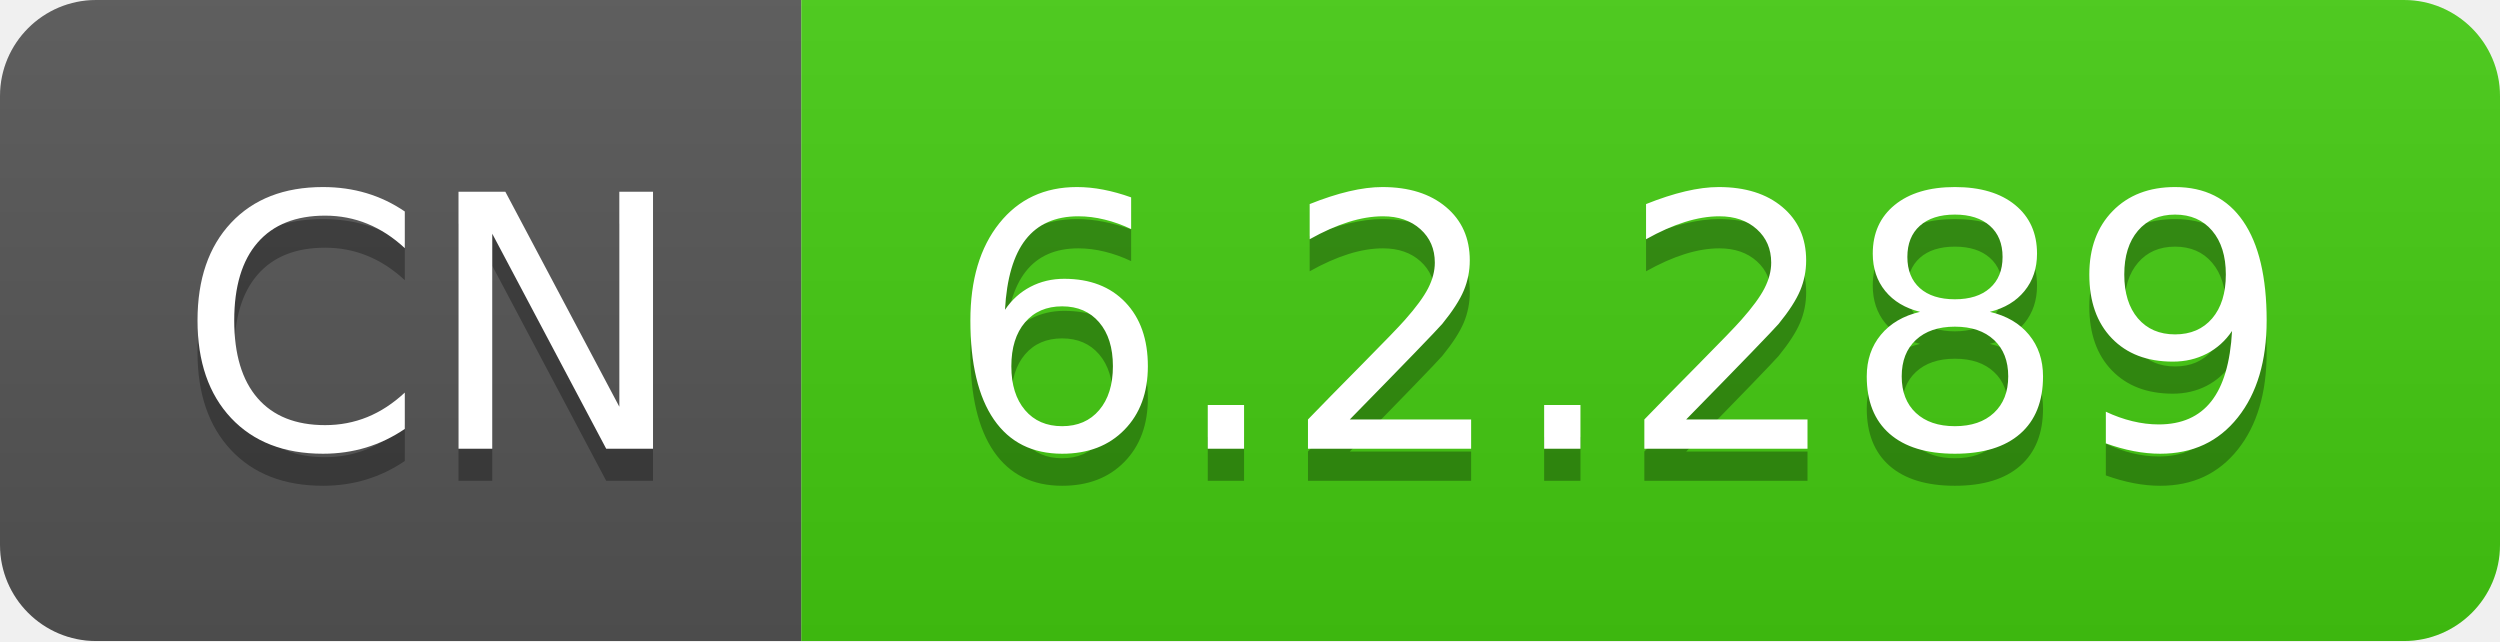
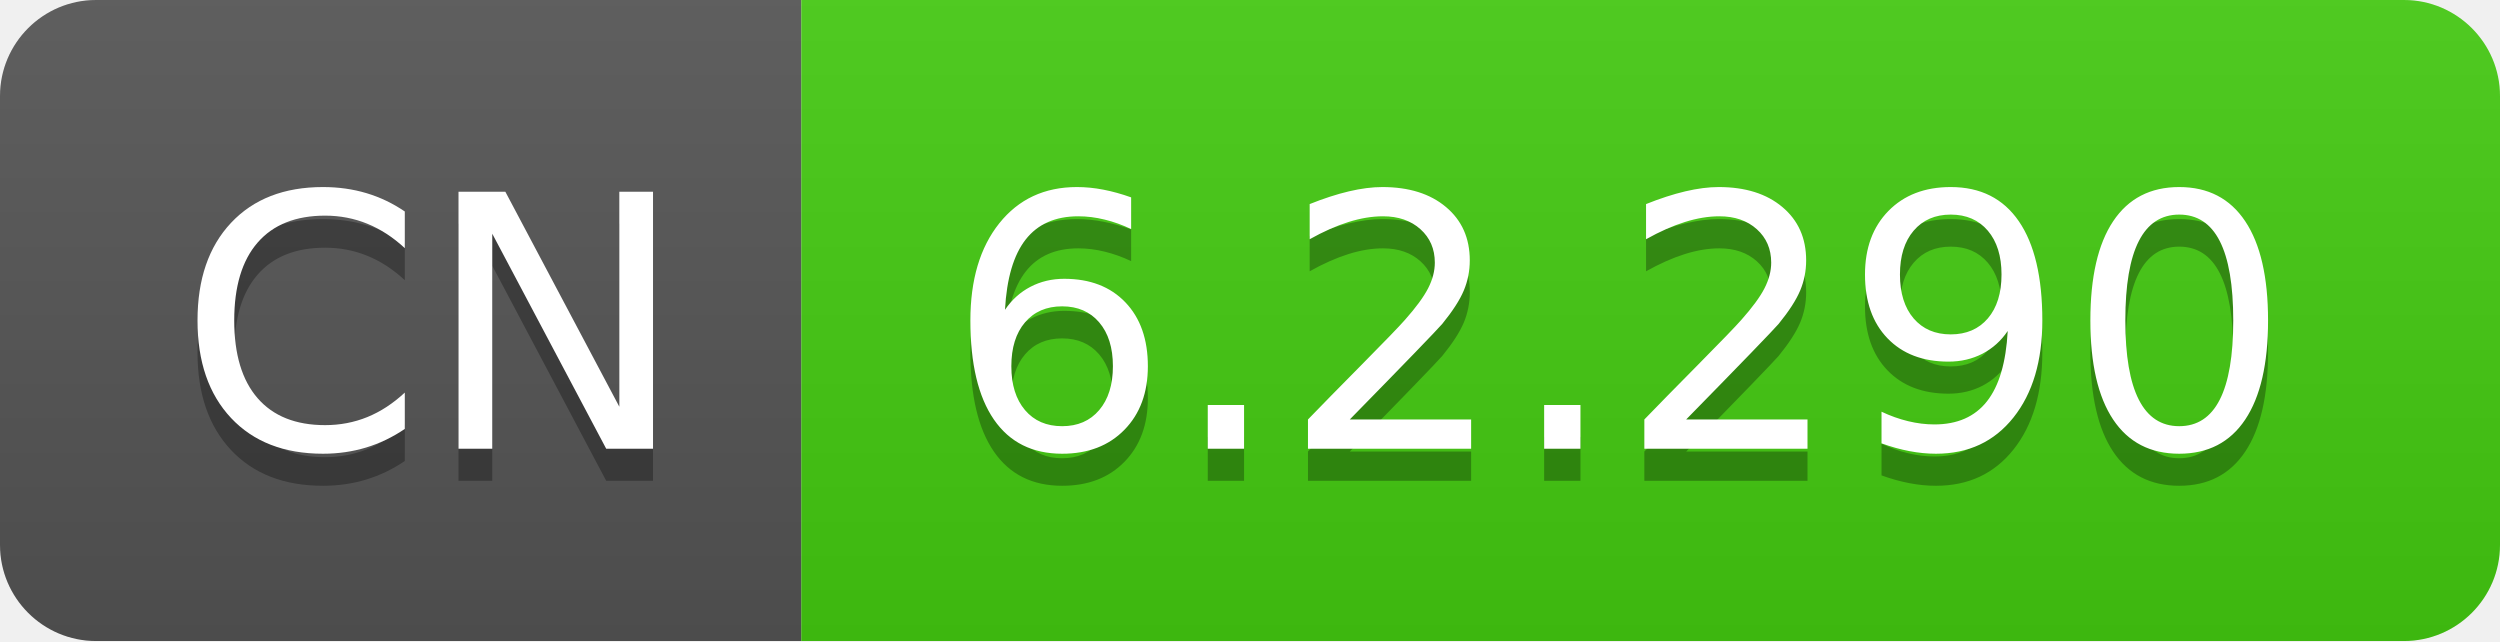
- <svg xmlns="http://www.w3.org/2000/svg" width="78" height="20" role="img" aria-label="CN: 6.2.289">
+ <svg xmlns="http://www.w3.org/2000/svg" width="78" height="20" role="img" aria-label="CN: 6.2.290">
  <linearGradient id="s" x2="0" y2="100%">
    <stop offset="0" stop-color="#bbb" stop-opacity=".1" />
    <stop offset="1" stop-opacity=".1" />
  </linearGradient>
  <clipPath id="r">
    <rect width="78" height="20" rx="3" fill="#fff" />
  </clipPath>
  <g clip-path="url(#r)">
    <rect width="25" height="20" fill="#555" />
    <rect x="25" width="53" height="20" fill="#4c1" />
    <rect width="78" height="20" fill="url(#s)" />
  </g>
  <g fill="#fff" text-anchor="middle" font-family="Verdana,Geneva,DejaVu Sans,sans-serif" text-rendering="geometricPrecision" font-size="110">
    <text aria-hidden="true" x="135" y="150" fill="#010101" fill-opacity=".3" transform="scale(.1)" textLength="150">CN</text>
    <text x="135" y="140" transform="scale(.1)" fill="#fff" textLength="150">CN</text>
-     <text aria-hidden="true" x="505" y="150" fill="#010101" fill-opacity=".3" transform="scale(.1)" textLength="430">6.2.289</text>
-     <text x="505" y="140" transform="scale(.1)" fill="#fff" textLength="430">6.2.289</text>
+     <text aria-hidden="true" x="505" y="150" fill="#010101" fill-opacity=".3" transform="scale(.1)" textLength="430">6.2.290</text>
+     <text x="505" y="140" transform="scale(.1)" fill="#fff" textLength="430">6.2.290</text>
  </g>
</svg>
